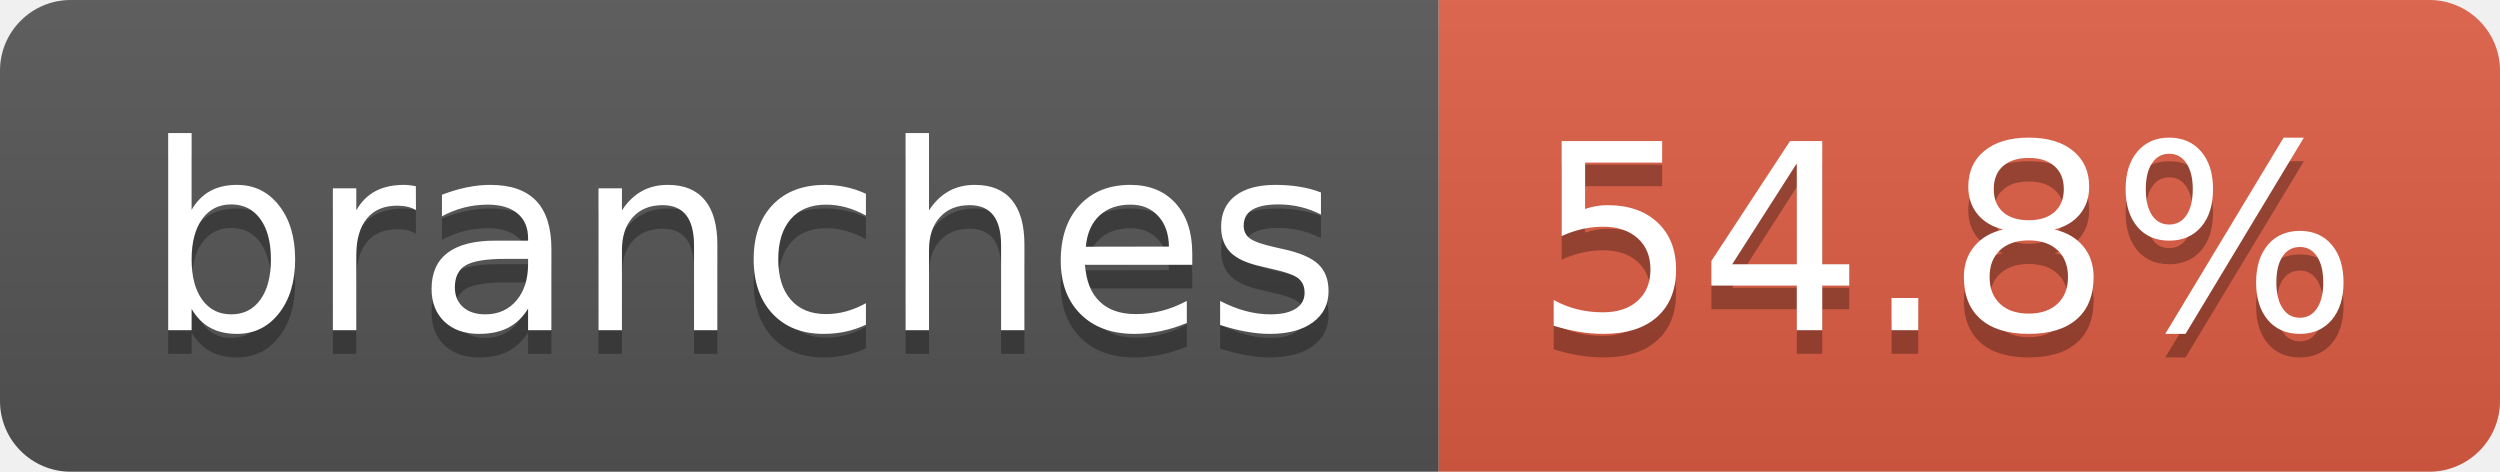
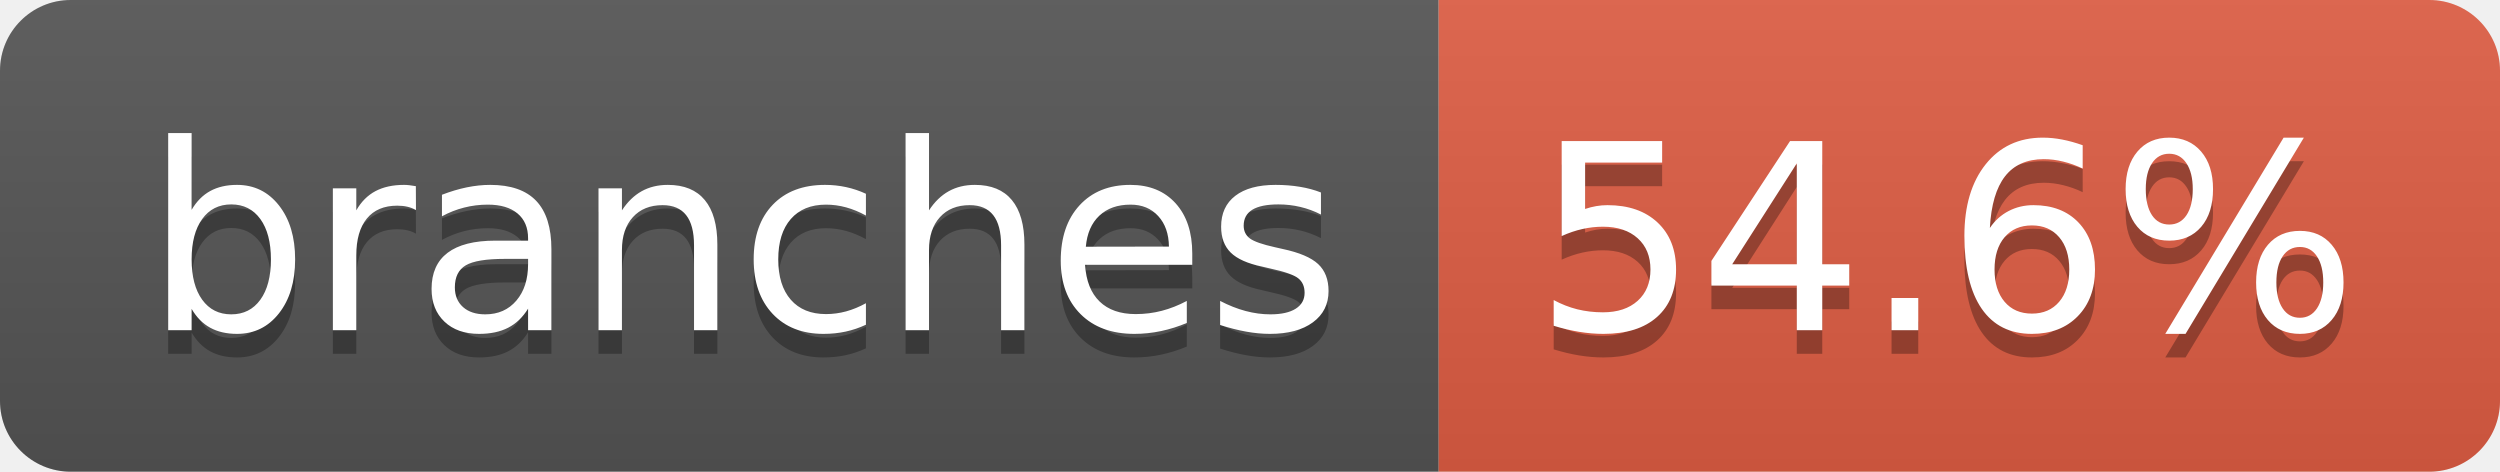
- <svg xmlns="http://www.w3.org/2000/svg" width="106" height="20" role="img" aria-label="branches: 54.8%">
+ <svg xmlns="http://www.w3.org/2000/svg" width="106" height="20" role="img" aria-label="branches: 54.6%">
  <linearGradient id="s" x2="0" y2="100%">
    <stop offset="0" stop-color="#bbb" stop-opacity=".1" />
    <stop offset="1" stop-opacity=".1" />
  </linearGradient>
  <clipPath id="r">
    <rect width="106" height="20" rx="3" fill="#fff" />
  </clipPath>
  <g clip-path="url(#r)">
    <rect width="61" height="20" fill="#555" />
    <rect x="61" width="45" height="20" fill="#e05d44" />
    <rect width="106" height="20" fill="url(#s)" />
  </g>
  <g fill="#fff" text-anchor="middle" font-family="Verdana,Geneva,DejaVu Sans,sans-serif" text-rendering="geometricPrecision" font-size="110">
    <text aria-hidden="true" x="315" y="150" fill="#010101" fill-opacity=".3" transform="scale(.1)" textLength="507">branches</text>
    <text x="315" y="140" transform="scale(.1)" fill="#fff" textLength="507">branches</text>
-     <text aria-hidden="true" x="825" y="150" fill="#010101" fill-opacity=".3" transform="scale(.1)" textLength="350">54.8%</text>
-     <text x="825" y="140" transform="scale(.1)" fill="#fff" textLength="350">54.8%</text>
+     <text aria-hidden="true" x="825" y="150" fill="#010101" fill-opacity=".3" transform="scale(.1)" textLength="350">54.6%</text>
+     <text x="825" y="140" transform="scale(.1)" fill="#fff" textLength="350">54.6%</text>
  </g>
</svg>
